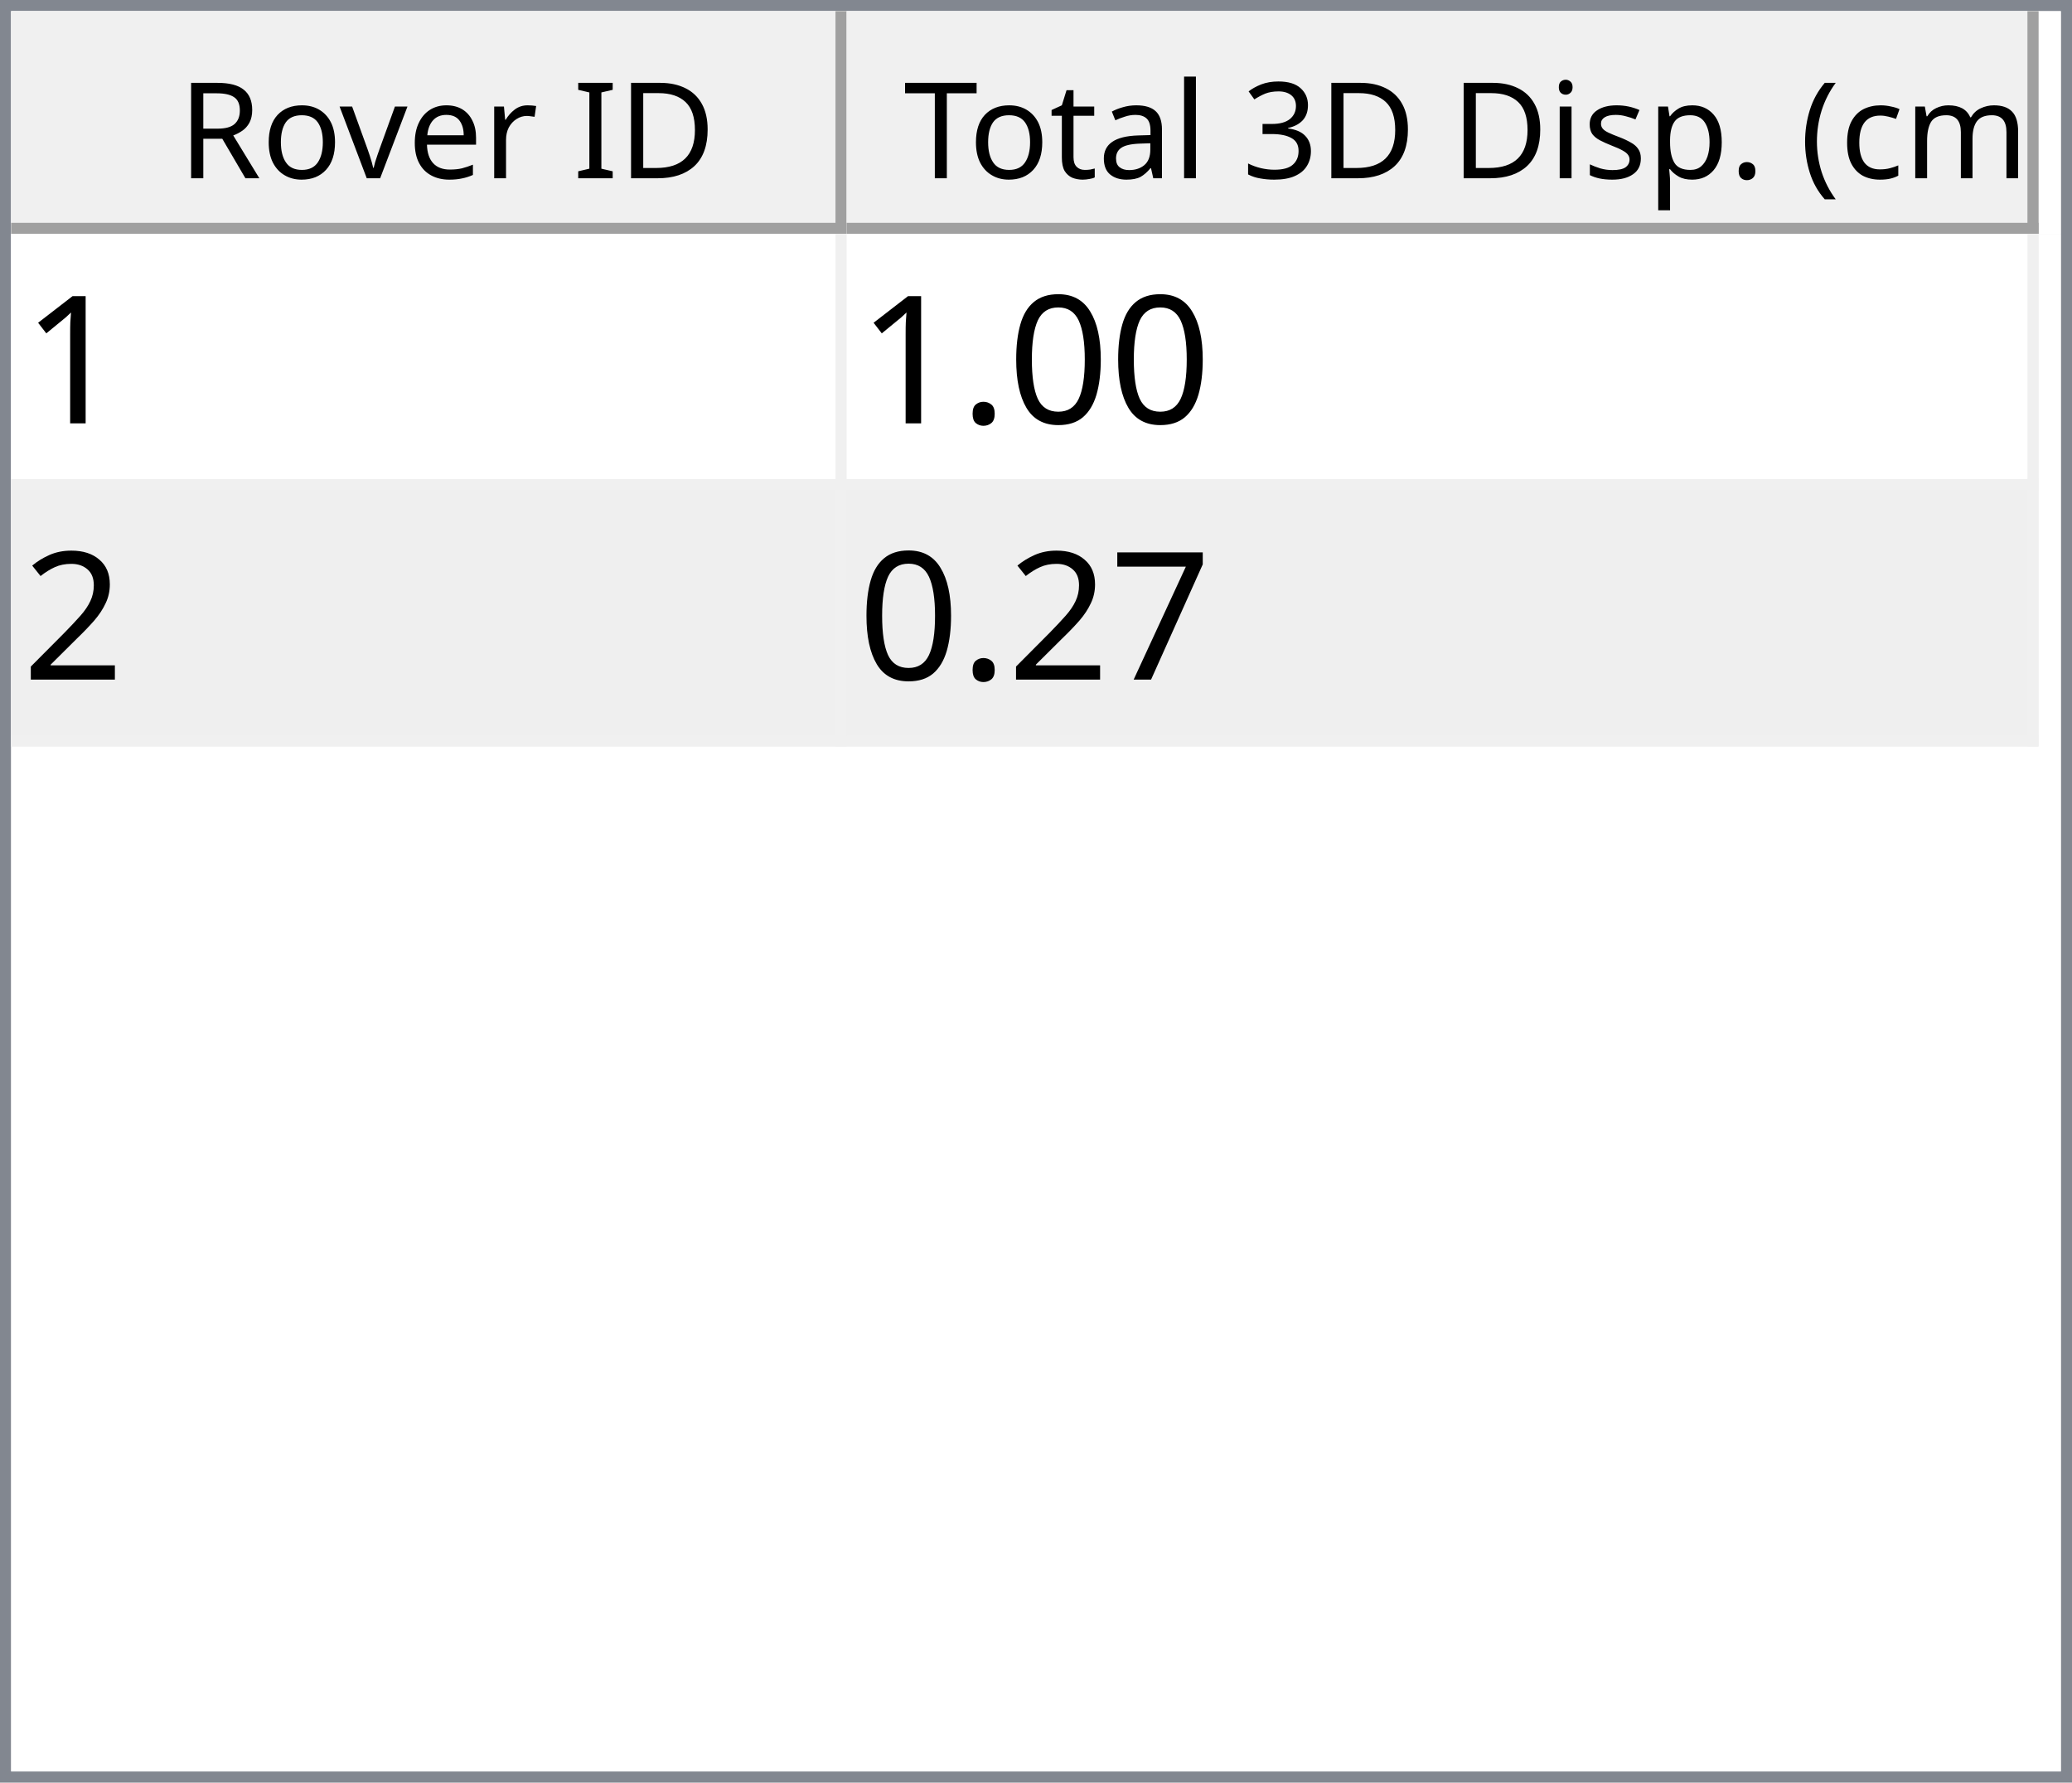
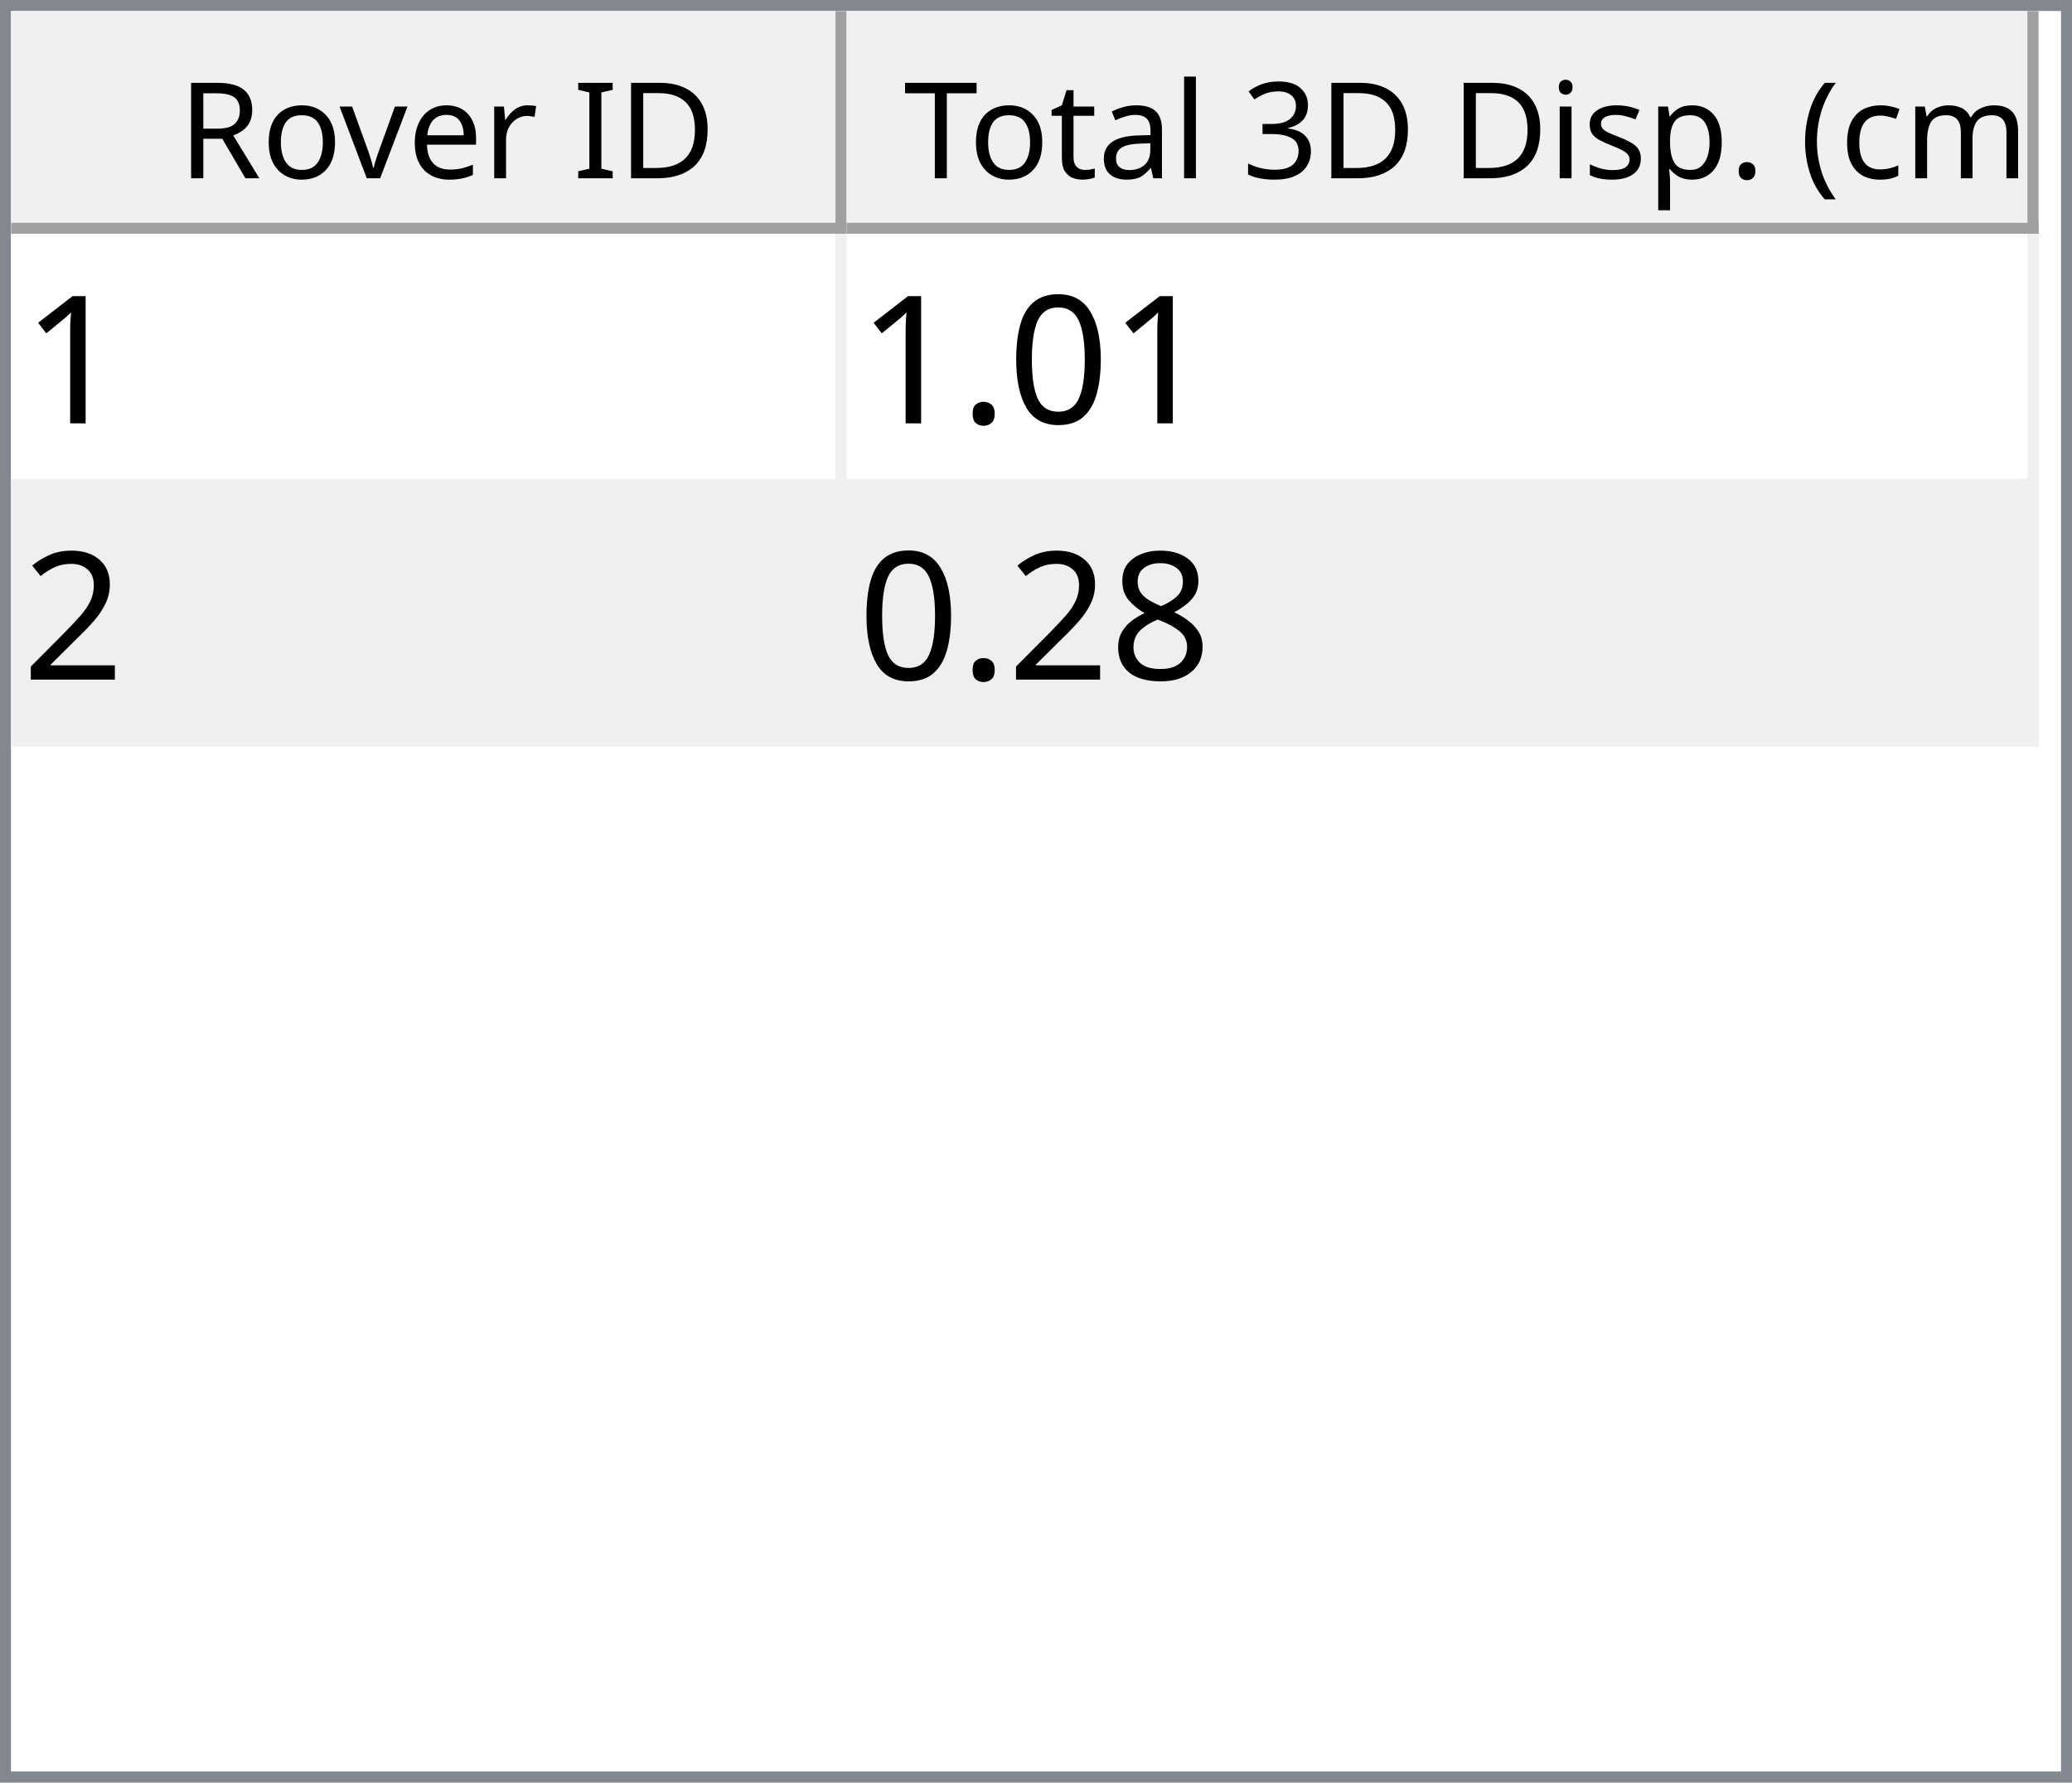
<svg xmlns="http://www.w3.org/2000/svg" style="fill-opacity:1; color-rendering:auto; color-interpolation:auto; text-rendering:auto; stroke:black; stroke-linecap:square; stroke-miterlimit:10; shape-rendering:auto; stroke-opacity:1; fill:black; stroke-dasharray:none; font-weight:normal; stroke-width:1; font-family:'Dialog'; font-style:normal; stroke-linejoin:miter; font-size:12px; stroke-dashoffset:0; image-rendering:auto;" width="186" height="160">
  <defs id="genericDefs" />
  <g>
    <defs id="defs1">
      <clipPath clipPathUnits="userSpaceOnUse" id="clipPath1">
        <path d="M0 0 L186 0 L186 160 L0 160 L0 0 Z" />
      </clipPath>
      <clipPath clipPathUnits="userSpaceOnUse" id="clipPath2">
        <path d="M0 0 L0 160 L186 160 L186 0 Z" />
      </clipPath>
      <clipPath clipPathUnits="userSpaceOnUse" id="clipPath3">
        <path d="M0 0 L0 20 L184 20 L184 0 Z" />
      </clipPath>
      <clipPath clipPathUnits="userSpaceOnUse" id="clipPath4">
        <path d="M0 0 L0 20 L75 20 L75 0 Z" />
      </clipPath>
      <clipPath clipPathUnits="userSpaceOnUse" id="clipPath5">
        <path d="M1 1 L1 19 L74 19 L74 1 Z" />
      </clipPath>
      <clipPath clipPathUnits="userSpaceOnUse" id="clipPath6">
        <path d="M0 0 L0 18 L73 18 L73 0 Z" />
      </clipPath>
      <clipPath clipPathUnits="userSpaceOnUse" id="clipPath7">
        <path d="M-0.5 -0.5 L-0.5 19.5 L74.5 19.5 L74.5 -0.5 Z" />
      </clipPath>
      <clipPath clipPathUnits="userSpaceOnUse" id="clipPath8">
        <path d="M0 0 L0 20 L107 20 L107 0 Z" />
      </clipPath>
      <clipPath clipPathUnits="userSpaceOnUse" id="clipPath9">
        <path d="M1 1 L1 19 L106 19 L106 1 Z" />
      </clipPath>
      <clipPath clipPathUnits="userSpaceOnUse" id="clipPath10">
        <path d="M0 0 L0 18 L105 18 L105 0 Z" />
      </clipPath>
      <clipPath clipPathUnits="userSpaceOnUse" id="clipPath11">
        <path d="M-0.5 -0.5 L-0.5 19.5 L106.5 19.5 L106.5 -0.5 Z" />
      </clipPath>
      <clipPath clipPathUnits="userSpaceOnUse" id="clipPath12">
        <path d="M0 0 L0 138 L184 138 L184 0 Z" />
      </clipPath>
      <clipPath clipPathUnits="userSpaceOnUse" id="clipPath13">
        <path d="M0 0 L0 46 L182 46 L182 0 Z" />
      </clipPath>
      <clipPath clipPathUnits="userSpaceOnUse" id="clipPath14">
        <path d="M-0.5 -0.5 L-0.5 45.5 L181.5 45.5 L181.5 -0.5 Z" />
      </clipPath>
      <clipPath clipPathUnits="userSpaceOnUse" id="clipPath15">
        <path d="M0 0 L0 22 L74 22 L74 0 Z" />
      </clipPath>
      <clipPath clipPathUnits="userSpaceOnUse" id="clipPath16">
        <path d="M0 0 L0 22 L106 22 L106 0 Z" />
      </clipPath>
      <font horiz-adv-x="64.551" id="font1">
        <font-face ascent="107.91" descent="25.098" units-per-em="100" style="font-style:normal; font-family:Segoe UI; font-weight:normal;" />
        <missing-glyph horiz-adv-x="64.551" d="M8.109 0 L8.109 68.266 L56.453 68.266 L56.453 0 L8.109 0 ZM15.328 7.234 L49.219 7.234 L49.219 61.031 L15.328 61.031 L15.328 7.234 Z" />
        <glyph unicode="D" horiz-adv-x="70.117" d="M9.188 0 L9.188 70.016 L28.516 70.016 Q65.531 70.016 65.531 35.891 Q65.531 19.672 55.25 9.836 Q44.969 0 27.734 0 L9.188 0 ZM17.391 62.594 L17.391 7.422 L27.828 7.422 Q41.609 7.422 49.273 14.797 Q56.938 22.172 56.938 35.688 Q56.938 62.594 28.328 62.594 L17.391 62.594 Z" />
        <glyph unicode="I" horiz-adv-x="26.611" d="M17.391 0 L9.188 0 L9.188 70.016 L17.391 70.016 L17.391 0 Z" />
        <glyph unicode=" " horiz-adv-x="27.393" d="" />
        <glyph unicode="r" horiz-adv-x="34.766" d="M34.188 41.891 Q32.078 43.5 28.125 43.5 Q23 43.5 19.555 38.672 Q16.109 33.844 16.109 25.484 L16.109 0 L8.109 0 L8.109 50 L16.109 50 L16.109 39.703 L16.312 39.703 Q18.016 44.969 21.531 47.922 Q25.047 50.875 29.391 50.875 Q32.516 50.875 34.188 50.203 L34.188 41.891 Z" />
        <glyph unicode="e" horiz-adv-x="52.295" d="M48.297 23 L12.984 23 Q13.188 14.656 17.484 10.109 Q21.781 5.562 29.297 5.562 Q37.75 5.562 44.828 11.141 L44.828 3.609 Q38.234 -1.172 27.391 -1.172 Q16.797 -1.172 10.742 5.641 Q4.688 12.453 4.688 24.812 Q4.688 36.469 11.305 43.82 Q17.922 51.172 27.734 51.172 Q37.547 51.172 42.922 44.828 Q48.297 38.484 48.297 27.203 L48.297 23 ZM40.094 29.781 Q40.047 36.719 36.75 40.578 Q33.453 44.438 27.594 44.438 Q21.922 44.438 17.969 40.383 Q14.016 36.328 13.094 29.781 L40.094 29.781 Z" />
        <glyph unicode="v" horiz-adv-x="47.9" d="M47.406 50 L27.484 0 L19.625 0 L0.688 50 L9.469 50 L22.172 13.672 Q23.578 9.672 23.922 6.688 L24.125 6.688 Q24.609 10.453 25.688 13.484 L38.969 50 L47.406 50 Z" />
        <glyph unicode="o" horiz-adv-x="58.594" d="M29 -1.172 Q17.922 -1.172 11.305 5.836 Q4.688 12.844 4.688 24.422 Q4.688 37.016 11.57 44.094 Q18.453 51.172 30.172 51.172 Q41.359 51.172 47.633 44.289 Q53.906 37.406 53.906 25.203 Q53.906 13.234 47.141 6.031 Q40.375 -1.172 29 -1.172 ZM29.594 44.438 Q21.875 44.438 17.383 39.188 Q12.891 33.938 12.891 24.703 Q12.891 15.828 17.43 10.695 Q21.969 5.562 29.594 5.562 Q37.359 5.562 41.531 10.594 Q45.703 15.625 45.703 24.906 Q45.703 34.281 41.531 39.359 Q37.359 44.438 29.594 44.438 Z" />
        <glyph unicode="R" horiz-adv-x="59.814" d="M59.375 0 L49.609 0 L37.891 19.625 Q36.281 22.359 34.766 24.289 Q33.25 26.219 31.664 27.438 Q30.078 28.656 28.25 29.219 Q26.422 29.781 24.125 29.781 L17.391 29.781 L17.391 0 L9.188 0 L9.188 70.016 L30.078 70.016 Q34.672 70.016 38.555 68.867 Q42.438 67.719 45.289 65.375 Q48.141 63.031 49.758 59.547 Q51.375 56.062 51.375 51.375 Q51.375 47.703 50.273 44.656 Q49.172 41.609 47.148 39.211 Q45.125 36.812 42.266 35.133 Q39.406 33.453 35.844 32.516 L35.844 32.328 Q37.594 31.547 38.891 30.547 Q40.188 29.547 41.359 28.18 Q42.531 26.812 43.68 25.078 Q44.828 23.344 46.234 21.047 L59.375 0 ZM17.391 62.594 L17.391 37.203 L28.516 37.203 Q31.594 37.203 34.203 38.133 Q36.812 39.062 38.719 40.797 Q40.625 42.531 41.703 45.047 Q42.781 47.562 42.781 50.688 Q42.781 56.297 39.141 59.445 Q35.5 62.594 28.609 62.594 L17.391 62.594 Z" />
        <glyph unicode=")" horiz-adv-x="30.176" d="M8.297 -15.922 L1.172 -15.922 Q16.406 2.344 16.406 26.812 Q16.406 51.469 1.078 70.016 L8.297 70.016 Q23.531 52.156 23.531 26.703 Q23.531 1.375 8.297 -15.922 Z" />
        <glyph unicode="m" horiz-adv-x="86.133" d="M79.109 0 L71.094 0 L71.094 28.719 Q71.094 37.016 68.531 40.727 Q65.969 44.438 59.906 44.438 Q54.781 44.438 51.195 39.75 Q47.609 35.062 47.609 28.516 L47.609 0 L39.594 0 L39.594 29.688 Q39.594 44.438 28.219 44.438 Q22.953 44.438 19.531 40.016 Q16.109 35.594 16.109 28.516 L16.109 0 L8.109 0 L8.109 50 L16.109 50 L16.109 42.094 L16.312 42.094 Q21.625 51.172 31.844 51.172 Q36.969 51.172 40.773 48.312 Q44.578 45.453 46 40.828 Q51.562 51.172 62.594 51.172 Q79.109 51.172 79.109 30.812 L79.109 0 Z" />
        <glyph unicode="c" horiz-adv-x="46.191" d="M42.188 2.297 Q36.422 -1.172 28.516 -1.172 Q17.828 -1.172 11.258 5.789 Q4.688 12.75 4.688 23.828 Q4.688 36.188 11.766 43.68 Q18.844 51.172 30.672 51.172 Q37.25 51.172 42.281 48.734 L42.281 40.531 Q36.719 44.438 30.375 44.438 Q22.703 44.438 17.797 38.945 Q12.891 33.453 12.891 24.516 Q12.891 15.719 17.508 10.641 Q22.125 5.562 29.891 5.562 Q36.422 5.562 42.188 9.906 L42.188 2.297 Z" />
        <glyph unicode="(" horiz-adv-x="30.176" d="M29.109 -15.922 L21.969 -15.922 Q6.844 1.375 6.844 26.703 Q6.844 52.156 21.969 70.016 L29.203 70.016 Q13.875 51.469 13.875 26.812 Q13.875 2.344 29.109 -15.922 Z" />
        <glyph unicode="." horiz-adv-x="21.68" d="M10.891 -1.078 Q8.641 -1.078 7.055 0.539 Q5.469 2.156 5.469 4.391 Q5.469 6.641 7.055 8.273 Q8.641 9.906 10.891 9.906 Q13.188 9.906 14.797 8.273 Q16.406 6.641 16.406 4.391 Q16.406 2.156 14.797 0.539 Q13.188 -1.078 10.891 -1.078 Z" />
        <glyph unicode="p" horiz-adv-x="58.789" d="M16.312 7.234 L16.109 7.234 L16.109 -23 L8.109 -23 L8.109 50 L16.109 50 L16.109 41.219 L16.312 41.219 Q22.219 51.172 33.594 51.172 Q43.266 51.172 48.688 44.461 Q54.109 37.75 54.109 26.469 Q54.109 13.922 48 6.375 Q41.891 -1.172 31.297 -1.172 Q21.578 -1.172 16.312 7.234 ZM16.109 27.391 L16.109 20.406 Q16.109 14.203 20.141 9.883 Q24.172 5.562 30.375 5.562 Q37.641 5.562 41.773 11.133 Q45.906 16.703 45.906 26.609 Q45.906 34.969 42.047 39.703 Q38.188 44.438 31.594 44.438 Q24.609 44.438 20.359 39.578 Q16.109 34.719 16.109 27.391 Z" />
        <glyph unicode="s" horiz-adv-x="42.432" d="M5.078 1.812 L5.078 10.406 Q11.625 5.562 19.484 5.562 Q30.031 5.562 30.031 12.594 Q30.031 14.594 29.125 15.992 Q28.219 17.391 26.68 18.461 Q25.141 19.531 23.07 20.383 Q21 21.234 18.609 22.172 Q15.281 23.484 12.766 24.828 Q10.25 26.172 8.57 27.859 Q6.891 29.547 6.031 31.695 Q5.172 33.844 5.172 36.719 Q5.172 40.234 6.789 42.945 Q8.406 45.656 11.086 47.484 Q13.766 49.312 17.211 50.242 Q20.656 51.172 24.312 51.172 Q30.812 51.172 35.938 48.922 L35.938 40.828 Q30.422 44.438 23.25 44.438 Q21 44.438 19.195 43.922 Q17.391 43.406 16.094 42.477 Q14.797 41.547 14.086 40.258 Q13.375 38.969 13.375 37.406 Q13.375 35.453 14.086 34.133 Q14.797 32.812 16.164 31.789 Q17.531 30.766 19.484 29.938 Q21.438 29.109 23.922 28.125 Q27.25 26.859 29.883 25.516 Q32.516 24.172 34.375 22.484 Q36.234 20.797 37.234 18.602 Q38.234 16.406 38.234 13.375 Q38.234 9.672 36.602 6.938 Q34.969 4.203 32.234 2.398 Q29.5 0.594 25.93 -0.289 Q22.359 -1.172 18.453 -1.172 Q10.75 -1.172 5.078 1.812 Z" />
        <glyph unicode="i" horiz-adv-x="24.219" d="M12.203 62.703 Q10.062 62.703 8.547 64.164 Q7.031 65.625 7.031 67.875 Q7.031 70.125 8.547 71.609 Q10.062 73.094 12.203 73.094 Q14.406 73.094 15.945 71.609 Q17.484 70.125 17.484 67.875 Q17.484 65.719 15.945 64.211 Q14.406 62.703 12.203 62.703 ZM16.109 0 L8.109 0 L8.109 50 L16.109 50 L16.109 0 Z" />
        <glyph unicode="3" horiz-adv-x="53.906" d="M46.531 19.828 Q46.531 15.094 44.75 11.211 Q42.969 7.328 39.719 4.57 Q36.469 1.812 31.93 0.297 Q27.391 -1.219 21.922 -1.219 Q11.922 -1.219 6 2.594 L6 11.188 Q13.094 5.609 22.219 5.609 Q25.875 5.609 28.828 6.539 Q31.781 7.469 33.906 9.227 Q36.031 10.984 37.18 13.477 Q38.328 15.969 38.328 19.094 Q38.328 32.812 18.797 32.812 L12.984 32.812 L12.984 39.594 L18.5 39.594 Q35.797 39.594 35.797 52.484 Q35.797 64.406 22.609 64.406 Q15.188 64.406 8.688 59.422 L8.688 67.188 Q15.375 71.188 24.609 71.188 Q29 71.188 32.57 69.969 Q36.141 68.75 38.68 66.555 Q41.219 64.359 42.609 61.281 Q44 58.203 44 54.5 Q44 40.672 30.031 36.719 L30.031 36.531 Q33.594 36.141 36.625 34.797 Q39.656 33.453 41.852 31.305 Q44.047 29.156 45.289 26.25 Q46.531 23.344 46.531 19.828 Z" />
        <glyph unicode="l" horiz-adv-x="24.219" d="M16.109 0 L8.109 0 L8.109 74.031 L16.109 74.031 L16.109 0 Z" />
        <glyph unicode="a" horiz-adv-x="50.879" d="M43.891 0 L35.891 0 L35.891 7.812 L35.688 7.812 Q30.469 -1.172 20.312 -1.172 Q12.844 -1.172 8.617 2.781 Q4.391 6.734 4.391 13.281 Q4.391 27.297 20.906 29.594 L35.891 31.688 Q35.891 44.438 25.594 44.438 Q16.547 44.438 9.281 38.281 L9.281 46.484 Q16.656 51.172 26.266 51.172 Q43.891 51.172 43.891 32.516 L43.891 0 ZM35.891 25.297 L23.828 23.641 Q18.266 22.859 15.43 20.875 Q12.594 18.891 12.594 13.875 Q12.594 10.203 15.211 7.883 Q17.828 5.562 22.172 5.562 Q28.125 5.562 32.008 9.742 Q35.891 13.922 35.891 20.312 L35.891 25.297 Z" />
        <glyph unicode="t" horiz-adv-x="33.887" d="M31.297 0.484 Q28.469 -1.078 23.828 -1.078 Q10.688 -1.078 10.688 13.578 L10.688 43.172 L2.094 43.172 L2.094 50 L10.688 50 L10.688 62.203 L18.703 64.797 L18.703 50 L31.297 50 L31.297 43.172 L18.703 43.172 L18.703 14.984 Q18.703 9.969 20.414 7.82 Q22.125 5.672 26.078 5.672 Q29.109 5.672 31.297 7.328 L31.297 0.484 Z" />
        <glyph unicode="T" horiz-adv-x="52.393" d="M50.594 62.594 L30.375 62.594 L30.375 0 L22.172 0 L22.172 62.594 L2 62.594 L2 70.016 L50.594 70.016 L50.594 62.594 Z" />
      </font>
      <font horiz-adv-x="75.0" id="font2">
        <font-face ascent="100.537" descent="21.973" units-per-em="100" style="font-style:normal; font-family:sans-serif; font-weight:normal;" />
        <missing-glyph horiz-adv-x="75.0" d="M12.5 0 L12.5 62.5 L62.5 62.5 L62.5 0 L12.5 0 ZM14.062 1.562 L60.938 1.562 L60.938 60.938 L14.062 60.938 L14.062 1.562 Z" />
        <glyph unicode="1" horiz-adv-x="55.615" d="M37.25 0 L28.469 0 L28.469 56 Q25.297 52.984 20.141 49.953 Q14.984 46.922 10.891 45.406 L10.891 53.906 Q18.266 57.375 23.781 62.305 Q29.297 67.234 31.594 71.875 L37.25 71.875 L37.25 0 Z" />
        <glyph unicode="0" horiz-adv-x="55.615" d="M4.156 35.297 Q4.156 48 6.766 55.742 Q9.375 63.484 14.523 67.68 Q19.672 71.875 27.484 71.875 Q33.25 71.875 37.594 69.555 Q41.938 67.234 44.773 62.867 Q47.609 58.5 49.219 52.227 Q50.828 45.953 50.828 35.297 Q50.828 22.703 48.242 14.969 Q45.656 7.234 40.508 3.008 Q35.359 -1.219 27.484 -1.219 Q17.141 -1.219 11.234 6.203 Q4.156 15.141 4.156 35.297 ZM13.188 35.297 Q13.188 17.672 17.312 11.836 Q21.438 6 27.484 6 Q33.547 6 37.672 11.859 Q41.797 17.719 41.797 35.297 Q41.797 52.984 37.672 58.789 Q33.547 64.594 27.391 64.594 Q21.344 64.594 17.719 59.469 Q13.188 52.938 13.188 35.297 Z" />
        <glyph unicode="." horiz-adv-x="27.783" d="M9.078 0 L9.078 10.016 L19.094 10.016 L19.094 0 L9.078 0 Z" />
        <glyph unicode="2" horiz-adv-x="55.615" d="M50.344 8.453 L50.344 0 L3.031 0 Q2.938 3.172 4.047 6.109 Q5.859 10.938 9.836 15.625 Q13.812 20.312 21.344 26.469 Q33.016 36.031 37.117 41.625 Q41.219 47.219 41.219 52.203 Q41.219 57.422 37.477 61.008 Q33.734 64.594 27.734 64.594 Q21.391 64.594 17.578 60.789 Q13.766 56.984 13.719 50.25 L4.688 51.172 Q5.609 61.281 11.664 66.578 Q17.719 71.875 27.938 71.875 Q38.234 71.875 44.242 66.164 Q50.25 60.453 50.25 52 Q50.25 47.703 48.492 43.555 Q46.734 39.406 42.656 34.812 Q38.578 30.219 29.109 22.219 Q21.188 15.578 18.945 13.211 Q16.703 10.844 15.234 8.453 L50.344 8.453 Z" />
-         <glyph unicode="7" horiz-adv-x="55.615" d="M4.734 62.203 L4.734 70.656 L51.078 70.656 L51.078 63.812 Q44.234 56.547 37.523 44.484 Q30.812 32.422 27.156 19.672 Q24.516 10.688 23.781 0 L14.75 0 Q14.891 8.453 18.062 20.414 Q21.234 32.375 27.172 43.484 Q33.109 54.594 39.797 62.203 L4.734 62.203 Z" />
+         <glyph unicode="8" horiz-adv-x="55.615" d="M17.672 38.812 Q12.203 40.828 9.57 44.539 Q6.938 48.25 6.938 53.422 Q6.938 61.234 12.555 66.555 Q18.172 71.875 27.484 71.875 Q36.859 71.875 42.578 66.43 Q48.297 60.984 48.297 53.172 Q48.297 48.188 45.68 44.508 Q43.062 40.828 37.75 38.812 Q44.344 36.672 47.781 31.883 Q51.219 27.094 51.219 20.453 Q51.219 11.281 44.727 5.031 Q38.234 -1.219 27.641 -1.219 Q17.047 -1.219 10.547 5.055 Q4.047 11.328 4.047 20.703 Q4.047 27.688 7.594 32.398 Q11.141 37.109 17.672 38.812 ZM15.922 53.719 Q15.922 48.641 19.195 45.414 Q22.469 42.188 27.688 42.188 Q32.766 42.188 36.016 45.383 Q39.266 48.578 39.266 53.219 Q39.266 58.062 35.914 61.359 Q32.562 64.656 27.594 64.656 Q22.562 64.656 19.242 61.43 Q15.922 58.203 15.922 53.719 ZM13.094 20.656 Q13.094 16.891 14.875 13.375 Q16.656 9.859 20.172 7.93 Q23.688 6 27.734 6 Q34.031 6 38.133 10.055 Q42.234 14.109 42.234 20.359 Q42.234 26.703 38.016 30.859 Q33.797 35.016 27.438 35.016 Q21.234 35.016 17.164 30.914 Q13.094 26.812 13.094 20.656 Z" />
      </font>
    </defs>
    <g style="fill:white; stroke:white;">
      <rect x="0" y="0" width="186" style="clip-path:url(#clipPath1); stroke:none;" height="160" />
    </g>
    <g style="fill:white; text-rendering:optimizeSpeed; color-rendering:optimizeSpeed; image-rendering:optimizeSpeed; shape-rendering:crispEdges; stroke:white; color-interpolation:sRGB;">
      <rect x="0" width="186" height="160" y="0" style="stroke:none;" />
      <path style="stroke:none;" d="M0 160 L186 160 L186 0 L0 0 Z" />
    </g>
    <g style="fill:rgb(240,240,240); font-family:'Segoe UI'; stroke:rgb(240,240,240);">
      <rect x="0" y="0" width="186" style="clip-path:url(#clipPath2); stroke:none;" height="160" />
    </g>
    <g style="fill:rgb(130,135,144); font-family:'Segoe UI'; stroke:rgb(130,135,144);">
      <path d="M0 0 L186 0 L186 160 L0 160 L0 0 ZM1 1 L185 1 L185 159 L1 159 L1 1 Z" style="fill-rule:evenodd; clip-path:url(#clipPath2); stroke:none;" />
    </g>
    <g style="fill:white; font-family:'Segoe UI'; stroke:white;" transform="translate(1,1)">
      <rect x="0" y="0" width="184" style="clip-path:url(#clipPath3); stroke:none;" height="20" />
    </g>
    <g style="fill:rgb(240,240,240); font-family:'Segoe UI'; stroke:rgb(240,240,240);" transform="translate(1,1)">
      <rect x="0" y="0" width="75" style="clip-path:url(#clipPath4); stroke:none;" height="20" />
    </g>
    <g style="font-family:'Segoe UI';" transform="translate(2,2)">
      <text x="14" xml:space="preserve" y="14" style="clip-path:url(#clipPath6); stroke:none;">Rover ID</text>
    </g>
    <g style="fill:rgb(160,160,160); font-family:'Segoe UI'; stroke:rgb(160,160,160); stroke-linejoin:bevel;" transform="translate(1.5,1.5)">
      <line x1="74" x2="74" y1="0" style="fill:none; clip-path:url(#clipPath7);" y2="19" />
    </g>
    <g style="fill:rgb(160,160,160); font-family:'Segoe UI'; stroke:rgb(160,160,160); stroke-linejoin:bevel;" transform="matrix(1,0,0,1,1,1) translate(0.5,0.5)">
      <line x1="0" x2="74" y1="19" style="fill:none; clip-path:url(#clipPath7);" y2="19" />
    </g>
    <g style="fill:rgb(240,240,240); font-family:'Segoe UI'; stroke:rgb(240,240,240);" transform="translate(76,1)">
      <rect x="0" y="0" width="107" style="clip-path:url(#clipPath8); stroke:none;" height="20" />
    </g>
    <g style="font-family:'Segoe UI';" transform="translate(77,2)">
      <text x="1" xml:space="preserve" y="14" style="clip-path:url(#clipPath10); stroke:none;"> Total 3D Disp. (cm)</text>
    </g>
    <g style="fill:rgb(160,160,160); font-family:'Segoe UI'; stroke:rgb(160,160,160); stroke-linejoin:bevel;" transform="translate(76.5,1.5)">
      <line x1="106" x2="106" y1="0" style="fill:none; clip-path:url(#clipPath11);" y2="19" />
    </g>
    <g style="fill:rgb(160,160,160); font-family:'Segoe UI'; stroke:rgb(160,160,160); stroke-linejoin:bevel;" transform="matrix(1,0,0,1,76,1) translate(0.5,0.5)">
      <line x1="0" x2="106" y1="19" style="fill:none; clip-path:url(#clipPath11);" y2="19" />
    </g>
    <g style="fill:white; font-family:'Segoe UI'; stroke:white;" transform="translate(1,21)">
      <rect x="0" y="0" width="184" style="clip-path:url(#clipPath12); stroke:none;" height="138" />
    </g>
    <g style="fill:rgb(240,240,240); font-size:16px; font-family:sans-serif; stroke:rgb(240,240,240);" transform="translate(1,21)">
      <rect x="0" y="0" width="182" style="clip-path:url(#clipPath13); stroke:none;" height="46" />
      <line transform="translate(0.5,0.5)" x1="0" x2="181" y1="22" style="clip-path:url(#clipPath14); fill:none; stroke-linejoin:bevel;" y2="22" />
    </g>
    <g transform="matrix(1,0,0,1,1,21) translate(0.5,0.5)" style="fill:rgb(240,240,240); font-size:16px; font-family:sans-serif; stroke:rgb(240,240,240); stroke-linejoin:bevel;">
      <line x1="0" x2="181" y1="45" style="fill:none; clip-path:url(#clipPath14);" y2="45" />
    </g>
    <g transform="matrix(1,0,0,1,1,21) translate(0.5,0.5)" style="fill:rgb(240,240,240); font-size:16px; font-family:sans-serif; stroke:rgb(240,240,240); stroke-linejoin:bevel;">
      <line x1="74" x2="74" y1="0" style="fill:none; clip-path:url(#clipPath14);" y2="45" />
    </g>
    <g transform="matrix(1,0,0,1,1,21) translate(0.5,0.5)" style="fill:rgb(240,240,240); font-size:16px; font-family:sans-serif; stroke:rgb(240,240,240); stroke-linejoin:bevel;">
      <line x1="181" x2="181" y1="0" style="fill:none; clip-path:url(#clipPath14);" y2="45" />
    </g>
    <g style="fill:white; font-size:16px; font-family:sans-serif; stroke:white;" transform="matrix(1,0,0,1,1,21)">
      <rect x="0" y="0" width="74" style="clip-path:url(#clipPath15); stroke:none;" height="22" />
      <text x="1" y="17" style="fill:black; clip-path:url(#clipPath15); stroke:none;" xml:space="preserve">1</text>
    </g>
    <g style="fill:white; font-size:16px; font-family:sans-serif; stroke:white;" transform="matrix(1,0,0,1,1,21) translate(75,0)">
      <rect x="0" y="0" width="106" style="clip-path:url(#clipPath16); stroke:none;" height="22" />
-       <text x="1" y="17" style="fill:black; clip-path:url(#clipPath16); stroke:none;" xml:space="preserve">1.00</text>
+       <text x="1" y="17" style="fill:black; clip-path:url(#clipPath16); stroke:none;" xml:space="preserve">1.01</text>
    </g>
    <g style="fill:rgb(239,239,239); font-size:16px; font-family:sans-serif; stroke:rgb(239,239,239);" transform="matrix(1,0,0,1,1,21) translate(0,23)">
      <rect x="0" y="0" width="74" style="clip-path:url(#clipPath15); stroke:none;" height="22" />
      <text x="1" y="17" style="fill:black; clip-path:url(#clipPath15); stroke:none;" xml:space="preserve">2</text>
    </g>
    <g style="fill:rgb(239,239,239); font-size:16px; font-family:sans-serif; stroke:rgb(239,239,239);" transform="matrix(1,0,0,1,1,21) translate(75,23)">
      <rect x="0" y="0" width="106" style="clip-path:url(#clipPath16); stroke:none;" height="22" />
-       <text x="1" y="17" style="fill:black; clip-path:url(#clipPath16); stroke:none;" xml:space="preserve">0.27</text>
+       <text x="1" y="17" style="fill:black; clip-path:url(#clipPath16); stroke:none;" xml:space="preserve">0.28</text>
    </g>
  </g>
</svg>
